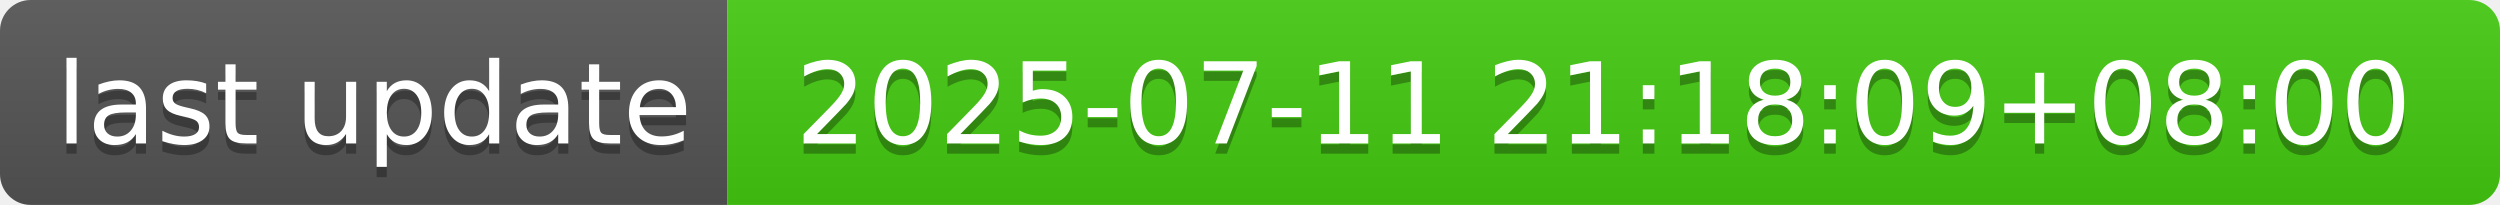
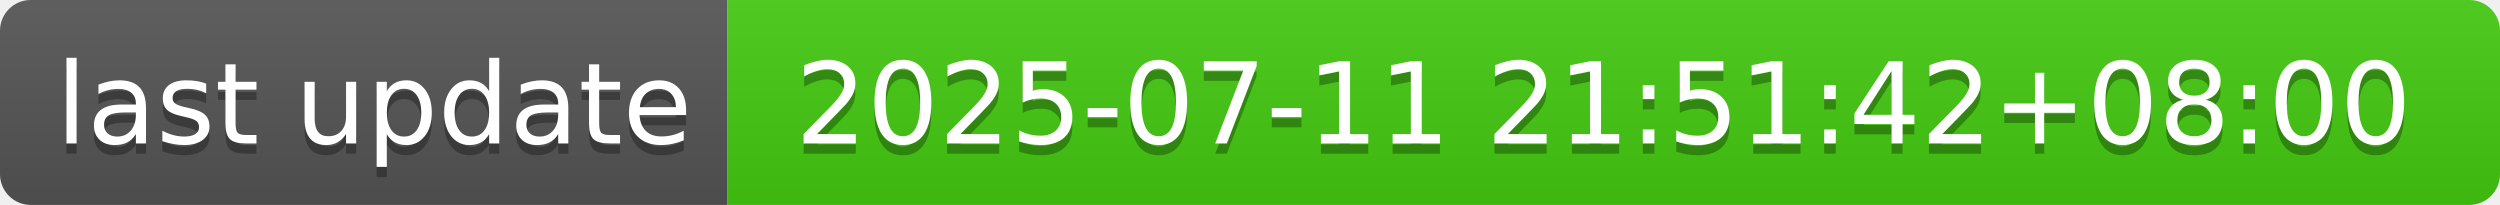
- <svg xmlns="http://www.w3.org/2000/svg" width="244" height="20" role="img" aria-label="last update: 2025-07-11 21:18:09+08:00">
+ <svg xmlns="http://www.w3.org/2000/svg" width="244" height="20" role="img" aria-label="last update: 2025-07-11 21:51:42+08:00">
  <linearGradient id="s" x2="0" y2="100%">
    <stop offset="0" stop-color="#bbb" stop-opacity=".1" />
    <stop offset="1" stop-opacity=".1" />
  </linearGradient>
  <clipPath id="r">
    <rect width="244" height="20" rx="3" fill="#fff" />
  </clipPath>
  <g clip-path="url(#r)">
    <rect width="71" height="20" fill="#555" />
    <rect x="71" width="173" height="20" fill="#4c1" />
    <rect width="244" height="20" fill="url(#s)" />
  </g>
  <g fill="#fff" text-anchor="middle" font-family="Verdana,Geneva,DejaVu Sans,sans-serif" text-rendering="geometricPrecision" font-size="110">
    <text aria-hidden="true" x="365" y="150" fill="#010101" fill-opacity=".3" transform="scale(.1)" textLength="610">last update</text>
    <text x="365" y="140" transform="scale(.1)" fill="#fff" textLength="610">last update</text>
-     <text aria-hidden="true" x="1565" y="150" fill="#010101" fill-opacity=".3" transform="scale(.1)" textLength="1630">2025-07-11 21:18:09+08:00</text>
-     <text x="1565" y="140" transform="scale(.1)" fill="#fff" textLength="1630">2025-07-11 21:18:09+08:00</text>
+     <text aria-hidden="true" x="1565" y="150" fill="#010101" fill-opacity=".3" transform="scale(.1)" textLength="1630">2025-07-11 21:51:42+08:00</text>
+     <text x="1565" y="140" transform="scale(.1)" fill="#fff" textLength="1630">2025-07-11 21:51:42+08:00</text>
  </g>
</svg>
